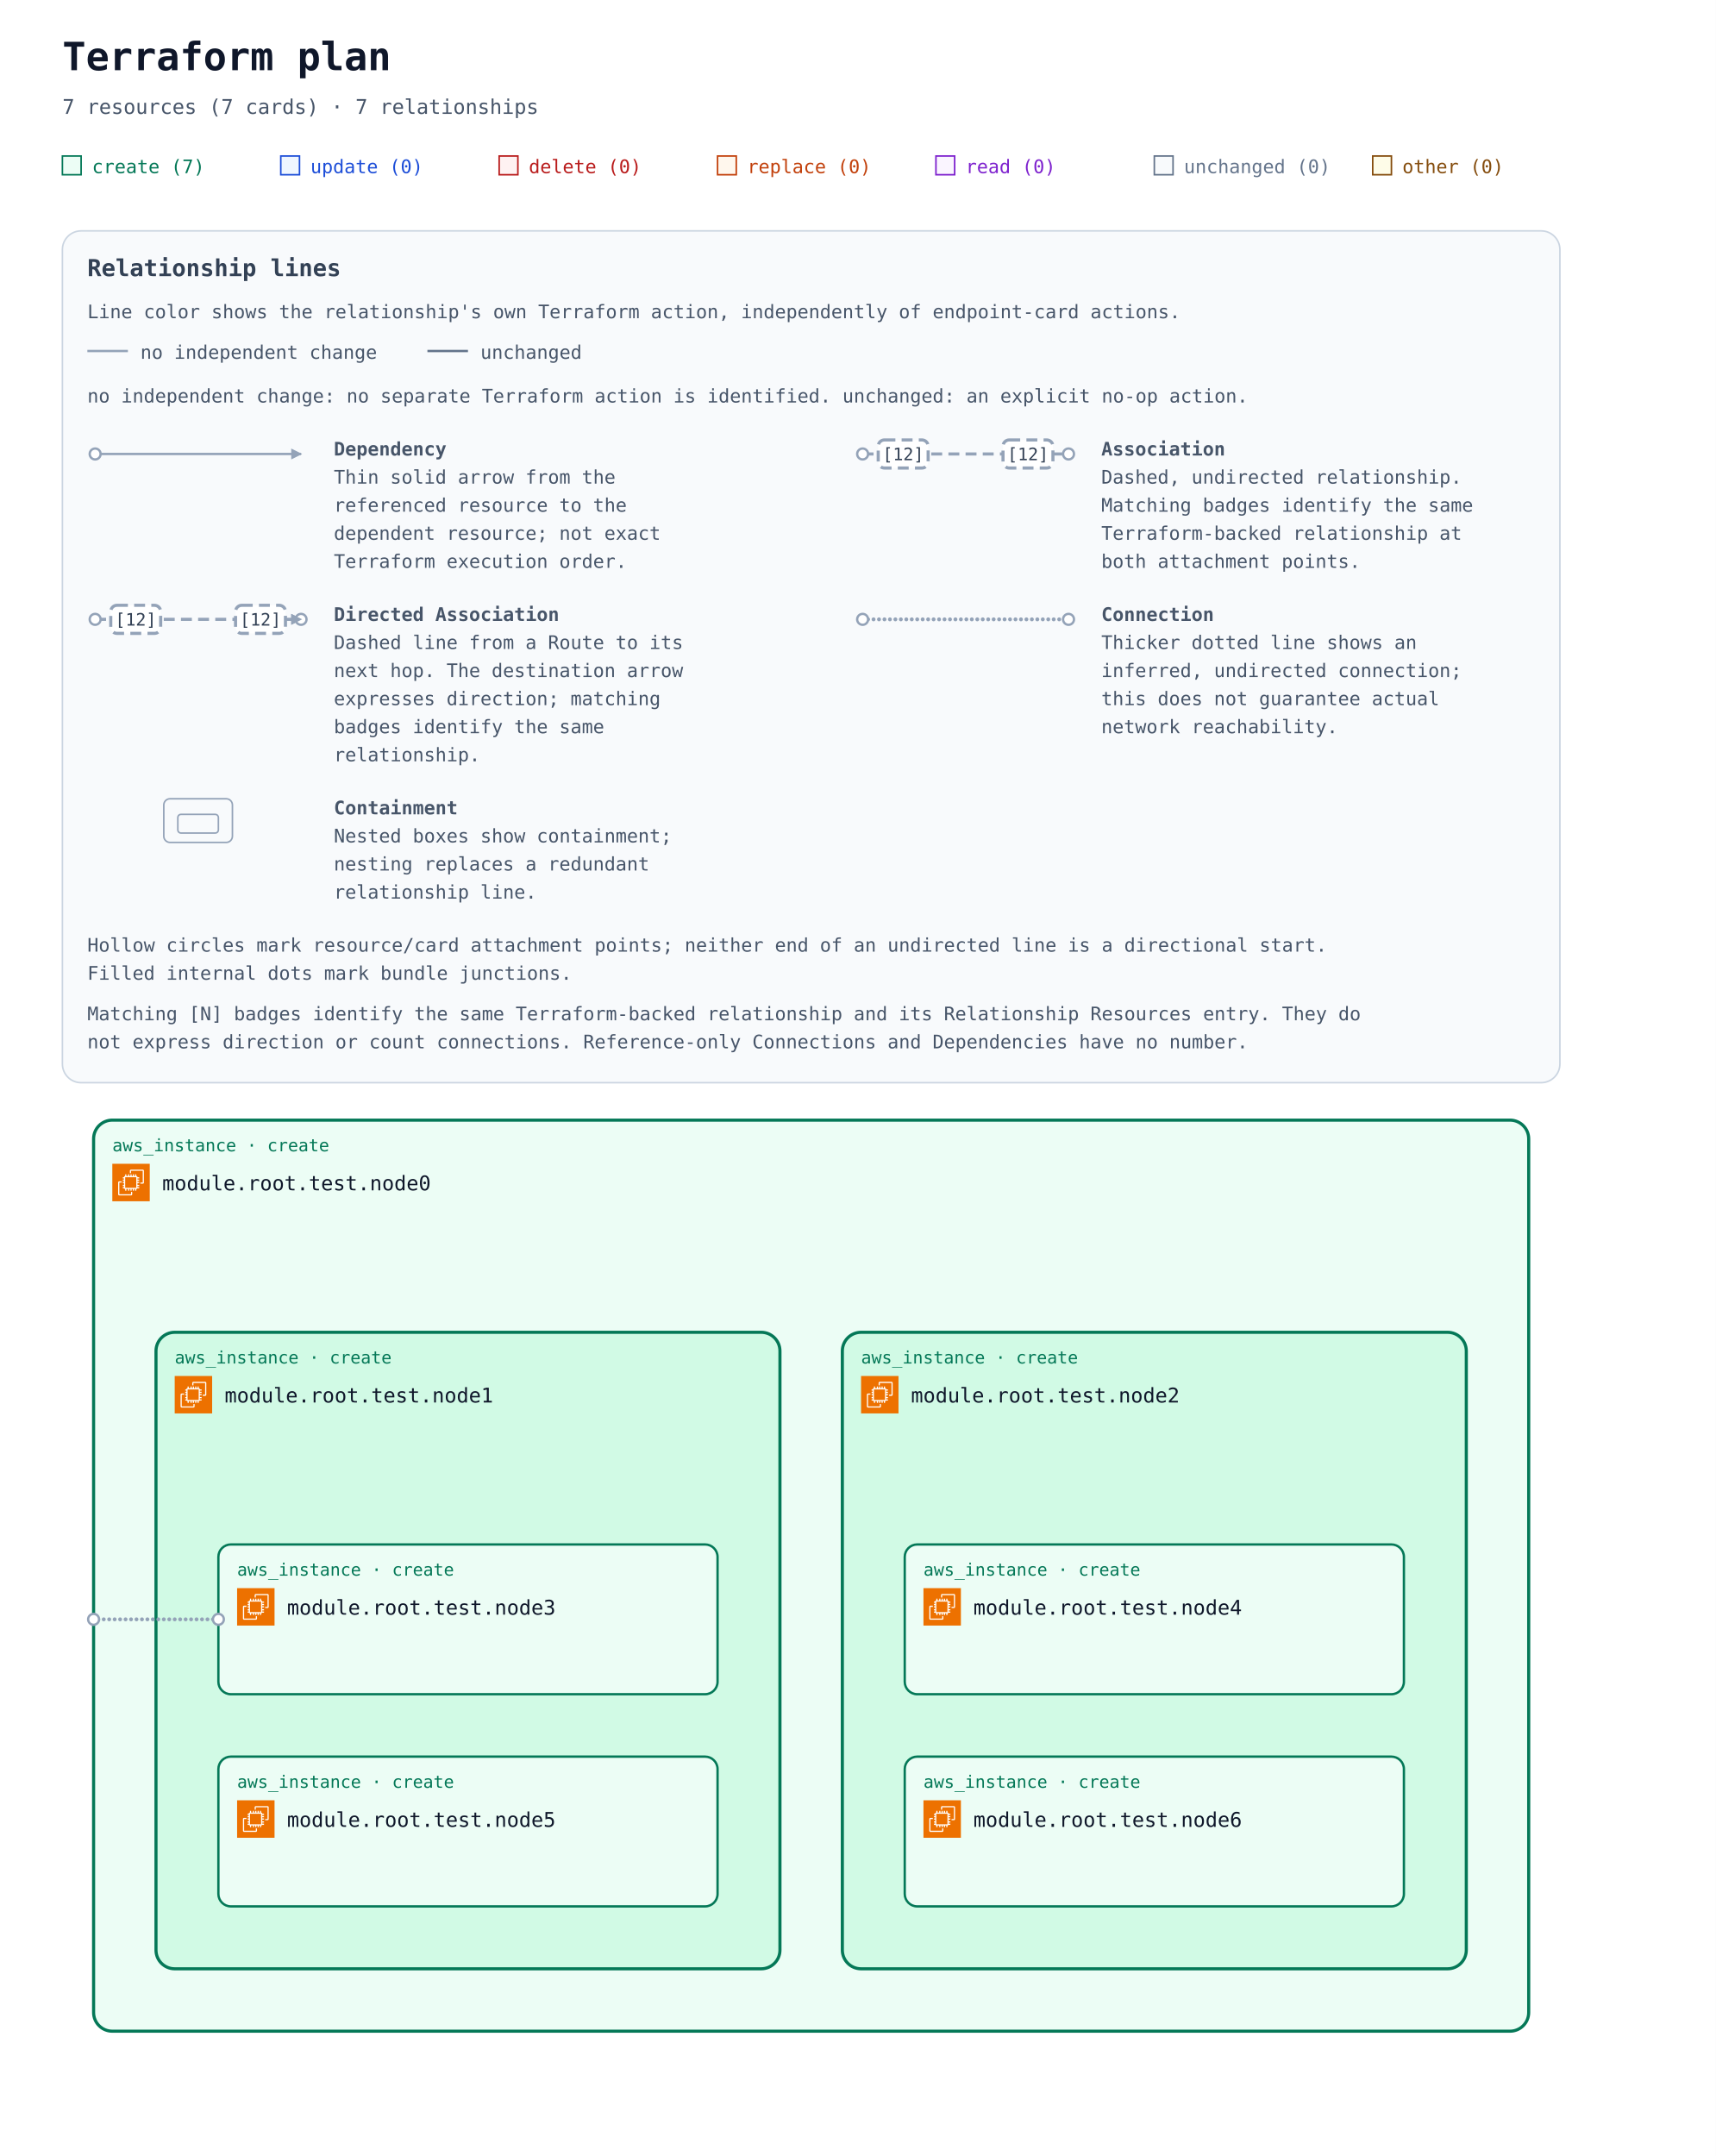
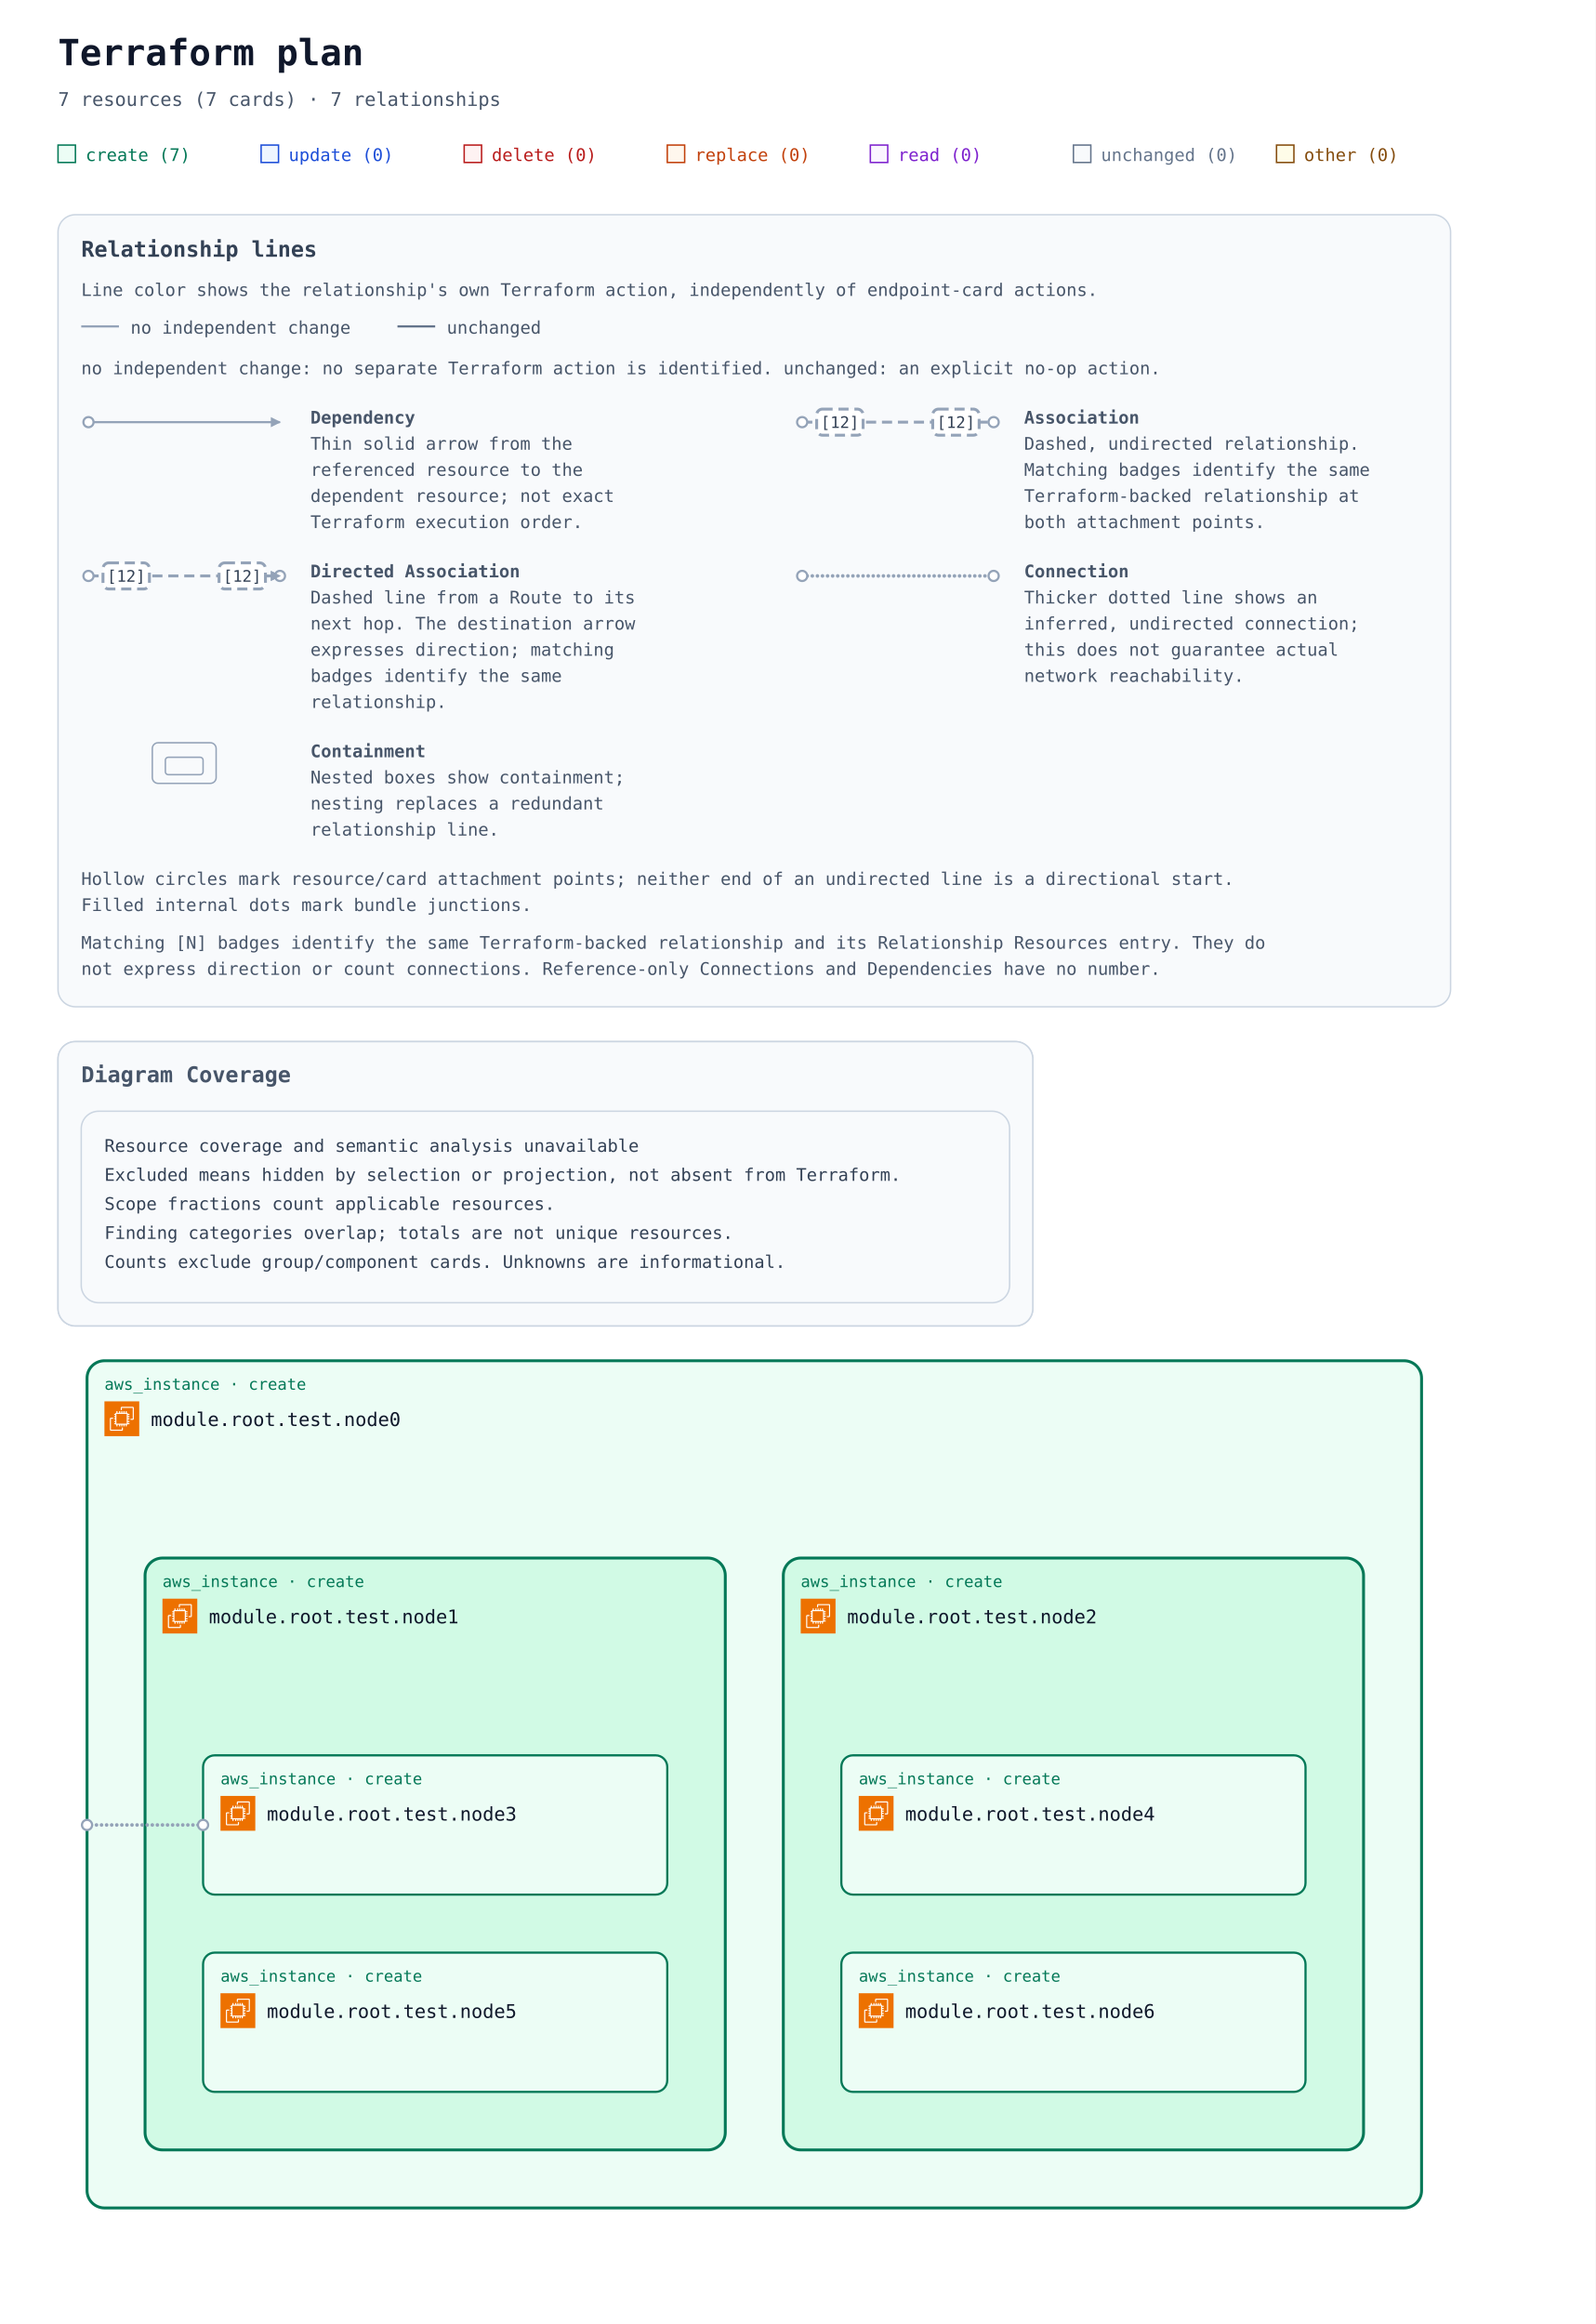
- <svg xmlns="http://www.w3.org/2000/svg" width="1100" height="1382" viewBox="0 0 1100 1382" role="img" aria-labelledby="title description">
+ <svg xmlns="http://www.w3.org/2000/svg" width="1100" height="1602" viewBox="0 0 1100 1602" role="img" aria-labelledby="title description">
  <defs>
    <marker id="arrow" viewBox="0 0 10 10" refX="9" refY="5" markerWidth="7" markerHeight="7" markerUnits="userSpaceOnUse" orient="auto-start-reverse">
      <path d="M 0 0 L 10 5 L 0 10 z" fill="#94a3b8" />
    </marker>
    <symbol id="planorama-icon-aws-ec2" viewBox="0 0 64 64">
      <g>
        <g id="planorama-icon-aws-ec2-local-49636f6e2d4172636869746563747572652f34382f417263685f416d617a6f6e2d4543325f3438" stroke="none" stroke-width="1" fill="none" fill-rule="evenodd">
          <g id="planorama-icon-aws-ec2-local-49636f6e2d4172636869746563747572652d42472f34382f436f6d70757465" fill="#ED7100">
            <rect id="planorama-icon-aws-ec2-local-52656374616e676c65" x="0" y="0" width="64" height="64" />
          </g>
          <path d="M22,41 L41,41 L41,23 L22,23 L22,41 Z M43,23 L46,23 L46,25 L43,25 L43,27 L46,27 L46,29 L43,29 L43,31 L46,31 L46,33 L43,33 L43,36 L46,36 L46,38 L43,38 L43,40 L46,40 L46,42 L42.863,42 C42.608,42.587 42.023,43 41.344,43 L41,43 L41,46 L39,46 L39,43 L37,43 L37,46 L35,46 L35,43 L33,43 L33,46 L31,46 L31,43 L29,43 L29,46 L27,46 L27,43 L24,43 L24,46 L22,46 L22,43 L21.656,43 C20.977,43 20.392,42.587 20.137,42 L18,42 L18,40 L20,40 L20,38 L18,38 L18,36 L20,36 L20,33 L18,33 L18,31 L20,31 L20,29 L18,29 L18,27 L20,27 L20,25 L18,25 L18,23 L20,23 L20,22.656 C20,21.743 20.743,21 21.656,21 L22,21 L22,18 L24,18 L24,21 L27,21 L27,18 L29,18 L29,21 L31,21 L31,18 L33,18 L33,21 L35,21 L35,18 L37,18 L37,21 L39,21 L39,18 L41,18 L41,21 L41.344,21 C42.257,21 43,21.743 43,22.656 L43,23 Z M32,52 L12,52 L12,32 L16,32 L16,30 L11.843,30 C10.826,30 10,30.827 10,31.843 L10,52.157 C10,53.173 10.826,54 11.843,54 L32.157,54 C33.174,54 34,53.173 34,52.157 L34,48 L32,48 L32,52 Z M54,11.843 L54,32.157 C54,33.173 53.174,34 52.157,34 L48,34 L48,32 L52,32 L52,12 L32,12 L32,16 L30,16 L30,11.843 C30,10.827 30.826,10 31.843,10 L52.157,10 C53.174,10 54,10.827 54,11.843 L54,11.843 Z" id="planorama-icon-aws-ec2-local-416d617a6f6e2d4543325f49636f6e5f34385f5371756964" fill="#FFFFFF" />
        </g>
      </g>
    </symbol>
    <mask id="container-occlusion-0" maskUnits="userSpaceOnUse" maskContentUnits="userSpaceOnUse" x="0" y="0" width="1100" height="824" style="mask-type:luminance">
      <rect width="1100" height="824" fill="white" />
      <rect x="538" y="294" width="404" height="412" rx="14" fill="black" />
    </mask>
  </defs>
  <rect width="100%" height="100%" fill="#ffffff" />
  <g font-family="ui-monospace, SFMono-Regular, Consolas, monospace">
    <text x="40" y="45" font-size="25" font-weight="700" fill="#0f172a">Terraform plan</text>
    <text x="40" y="73" font-size="13" fill="#475569">7 resources (7 cards) · 7 relationships</text>
    <rect x="40" y="100" width="12" height="12" fill="#ecfdf5" stroke="#047857" />
    <text x="59" y="111" font-size="12" fill="#047857">create (7)</text>
    <rect x="180" y="100" width="12" height="12" fill="#eff6ff" stroke="#1d4ed8" />
    <text x="199" y="111" font-size="12" fill="#1d4ed8">update (0)</text>
    <rect x="320" y="100" width="12" height="12" fill="#fef2f2" stroke="#b91c1c" />
    <text x="339" y="111" font-size="12" fill="#b91c1c">delete (0)</text>
    <rect x="460" y="100" width="12" height="12" fill="#fff7ed" stroke="#c2410c" />
    <text x="479" y="111" font-size="12" fill="#c2410c">replace (0)</text>
    <rect x="600" y="100" width="12" height="12" fill="#faf5ff" stroke="#7e22ce" />
    <text x="619" y="111" font-size="12" fill="#7e22ce">read (0)</text>
    <rect x="740" y="100" width="12" height="12" fill="#f8fafc" stroke="#64748b" />
    <text x="759" y="111" font-size="12" fill="#64748b">unchanged (0)</text>
    <rect x="880" y="100" width="12" height="12" fill="#fefce8" stroke="#854d0e" />
    <text x="899" y="111" font-size="12" fill="#854d0e">other (0)</text>
    <g id="relationship-legend" font-size="12" fill="#475569" transform="translate(40 148)">
      <rect width="960" height="546" rx="12" fill="#f8fafc" stroke="#cbd5e1" />
      <text x="16" y="29" font-size="15" font-weight="700" fill="#334155">Relationship lines</text>
      <text x="16" y="56">Line color shows the relationship's own Terraform action, independently of endpoint-card actions.</text>
      <path data-legend-action="none" d="M 16 77 H 42" fill="none" stroke="#94a3b8" stroke-width="1.5" />
      <text x="50" y="82">no independent change</text>
      <path data-legend-action="unchanged" d="M 234 77 H 260" fill="none" stroke="#64748b" stroke-width="1.5" />
      <text x="268" y="82">unchanged</text>
      <text x="16" y="110">no independent change: no separate Terraform action is identified. unchanged: an explicit no-op action.</text>
      <g data-legend-entry="dependency" transform="translate(0 132)">
        <g data-legend-sample="dependency">
          <path data-legend-kind="dependency" data-directionality="directed" d="M 21 11 H 153" fill="none" stroke="#94a3b8" stroke-width="1.5" marker-end="url(#arrow)" />
          <circle data-legend-endpoint="source" cx="21" cy="11" r="3.5" fill="#ffffff" stroke="#94a3b8" stroke-width="1.5" />
        </g>
        <text x="174" y="12" font-weight="700">Dependency</text>
        <text x="174" y="30">Thin solid arrow from the</text>
        <text x="174" y="48">referenced resource to the</text>
        <text x="174" y="66">dependent resource; not exact</text>
        <text x="174" y="84">Terraform execution order.</text>
      </g>
      <g data-legend-entry="association" transform="translate(492 132)">
        <g data-legend-sample="association">
          <path data-legend-kind="association" data-directionality="undirected" d="M 21 11 H 153" fill="none" stroke="#94a3b8" stroke-width="2" stroke-dasharray="7 4" />
          <circle data-legend-endpoint="source" cx="21" cy="11" r="3.5" fill="#ffffff" stroke="#94a3b8" stroke-width="1.5" />
          <circle data-legend-endpoint="target" cx="153" cy="11" r="3.5" fill="#ffffff" stroke="#94a3b8" stroke-width="1.5" />
          <g data-legend-badge="source">
            <rect x="31" y="2" width="32" height="18" rx="4" fill="#ffffff" stroke="#94a3b8" stroke-width="2" stroke-dasharray="7 4" />
            <text x="47" y="15" text-anchor="middle" font-size="11" fill="#334155">[12]</text>
          </g>
          <g data-legend-badge="target">
            <rect x="111" y="2" width="32" height="18" rx="4" fill="#ffffff" stroke="#94a3b8" stroke-width="2" stroke-dasharray="7 4" />
            <text x="127" y="15" text-anchor="middle" font-size="11" fill="#334155">[12]</text>
          </g>
        </g>
        <text x="174" y="12" font-weight="700">Association</text>
        <text x="174" y="30">Dashed, undirected relationship.</text>
        <text x="174" y="48">Matching badges identify the same</text>
        <text x="174" y="66">Terraform-backed relationship at</text>
        <text x="174" y="84">both attachment points.</text>
      </g>
      <g data-legend-entry="directed-association" transform="translate(0 238)">
        <g data-legend-sample="directed-association">
          <path data-legend-kind="directed-association" data-directionality="directed" d="M 21 11 H 153" fill="none" stroke="#94a3b8" stroke-width="2" stroke-dasharray="7 4" marker-end="url(#arrow)" />
          <circle data-legend-endpoint="source" cx="21" cy="11" r="3.5" fill="#ffffff" stroke="#94a3b8" stroke-width="1.5" />
          <circle data-legend-endpoint="target" cx="153" cy="11" r="3.5" fill="#ffffff" stroke="#94a3b8" stroke-width="1.5" />
          <path data-legend-arrow="true" d="M 146.7 7.5 L 153.7 11 L 146.7 14.5 Z" fill="#94a3b8" />
          <g data-legend-badge="source">
            <rect x="31" y="2" width="32" height="18" rx="4" fill="#ffffff" stroke="#94a3b8" stroke-width="2" stroke-dasharray="7 4" />
            <text x="47" y="15" text-anchor="middle" font-size="11" fill="#334155">[12]</text>
          </g>
          <g data-legend-badge="target">
            <rect x="111" y="2" width="32" height="18" rx="4" fill="#ffffff" stroke="#94a3b8" stroke-width="2" stroke-dasharray="7 4" />
            <text x="127" y="15" text-anchor="middle" font-size="11" fill="#334155">[12]</text>
          </g>
        </g>
        <text x="174" y="12" font-weight="700">Directed Association</text>
        <text x="174" y="30">Dashed line from a Route to its</text>
        <text x="174" y="48">next hop. The destination arrow</text>
        <text x="174" y="66">expresses direction; matching</text>
        <text x="174" y="84">badges identify the same</text>
        <text x="174" y="102">relationship.</text>
      </g>
      <g data-legend-entry="connection" transform="translate(492 238)">
        <g data-legend-sample="connection">
          <path data-legend-kind="connection" data-directionality="undirected" d="M 21 11 H 153" fill="none" stroke="#94a3b8" stroke-width="2.5" stroke-dasharray="0 3.5" stroke-linecap="round" />
          <circle data-legend-endpoint="source" cx="21" cy="11" r="3.5" fill="#ffffff" stroke="#94a3b8" stroke-width="1.5" />
          <circle data-legend-endpoint="target" cx="153" cy="11" r="3.5" fill="#ffffff" stroke="#94a3b8" stroke-width="1.5" />
        </g>
        <text x="174" y="12" font-weight="700">Connection</text>
        <text x="174" y="30">Thicker dotted line shows an</text>
        <text x="174" y="48">inferred, undirected connection;</text>
        <text x="174" y="66">this does not guarantee actual</text>
        <text x="174" y="84">network reachability.</text>
      </g>
      <g data-legend-entry="containment" transform="translate(0 362)">
        <g data-legend-sample="containment">
          <g data-legend-kind="containment" fill="none" stroke="#94a3b8">
            <rect x="65" y="2" width="44" height="28" rx="4" />
            <rect x="74" y="12" width="26" height="12" rx="2" />
          </g>
        </g>
        <text x="174" y="12" font-weight="700">Containment</text>
        <text x="174" y="30">Nested boxes show containment;</text>
        <text x="174" y="48">nesting replaces a redundant</text>
        <text x="174" y="66">relationship line.</text>
      </g>
      <text x="16" y="462">Hollow circles mark resource/card attachment points; neither end of an undirected line is a directional start.</text>
      <text x="16" y="480">Filled internal dots mark bundle junctions.</text>
      <text x="16" y="506">Matching [N] badges identify the same Terraform-backed relationship and its Relationship Resources entry. They do</text>
      <text x="16" y="524">not express direction or count connections. Reference-only Connections and Dependencies have no number.</text>
    </g>
    <g transform="translate(0 558)">
-       <g data-architecture="true" transform="translate(0 0)">
+       <g data-annotation-area="true">
+         <g data-annotation-card="true" transform="translate(40 160)">
+           <rect width="672" height="196" rx="12" fill="#f8fafc" stroke="#cbd5e1" />
+           <g data-annotation-section="Diagram Coverage">
+             <rect width="672" height="196" rx="12" fill="#f8fafc" stroke="#cbd5e1" />
+             <text x="16" y="28" font-size="15" font-weight="700" fill="#475569">Diagram Coverage</text>
+             <g data-annotation-card="true" transform="translate(16 48)">
+               <rect width="640" height="132" rx="12" fill="#f8fafc" stroke="#cbd5e1" />
+               <text x="16" y="28" font-family="ui-monospace, Consolas, monospace" font-size="12" fill="#334155">Resource coverage and semantic analysis unavailable</text>
+               <text x="16" y="48" font-family="ui-monospace, Consolas, monospace" font-size="12" fill="#334155">Excluded means hidden by selection or projection, not absent from Terraform.</text>
+               <text x="16" y="68" font-family="ui-monospace, Consolas, monospace" font-size="12" fill="#334155">Scope fractions count applicable resources.</text>
+               <text x="16" y="88" font-family="ui-monospace, Consolas, monospace" font-size="12" fill="#334155">Finding categories overlap; totals are not unique resources.</text>
+               <text x="16" y="108" font-family="ui-monospace, Consolas, monospace" font-size="12" fill="#334155">Counts exclude group/component cards. Unknowns are informational.</text>
+             </g>
+           </g>
+         </g>
+       </g>
+       <g data-architecture="true" transform="translate(0 220)">
        <g data-container="resource-746573742e6e6f646530-current">
          <rect x="60" y="160" width="920" height="584" rx="12" fill="#ecfdf5" stroke="#047857" stroke-width="2" data-mode="managed" />
        </g>
        <g data-container="resource-746573742e6e6f646531-current">
          <rect x="100" y="296" width="400" height="408" rx="12" fill="#d1fae5" stroke="#047857" stroke-width="2" data-mode="managed" />
        </g>
        <g data-container="resource-746573742e6e6f646532-current">
          <rect x="540" y="296" width="400" height="408" rx="12" fill="#d1fae5" stroke="#047857" stroke-width="2" data-mode="managed" />
        </g>
        <g data-edge-kind="containment" data-source="resource-746573742e6e6f646530-current" data-target="resource-746573742e6e6f646531-current" />
        <g data-edge-kind="containment" data-source="resource-746573742e6e6f646530-current" data-target="resource-746573742e6e6f646532-current" />
        <g data-edge-kind="containment" data-source="resource-746573742e6e6f646531-current" data-target="resource-746573742e6e6f646533-current" />
        <g data-edge-kind="containment" data-source="resource-746573742e6e6f646531-current" data-target="resource-746573742e6e6f646535-current" />
        <g data-edge-kind="containment" data-source="resource-746573742e6e6f646532-current" data-target="resource-746573742e6e6f646534-current" />
        <g data-edge-kind="containment" data-source="resource-746573742e6e6f646532-current" data-target="resource-746573742e6e6f646536-current" />
        <path d="M 140 480 L 60 480 " data-edge-kind="connection" data-directionality="undirected" data-source="resource-746573742e6e6f646533-current" data-target="resource-746573742e6e6f646530-current" fill="none" stroke="#94a3b8" stroke-width="2.5" stroke-dasharray="0 3.5" stroke-linecap="round" stroke-linejoin="round" mask="url(#container-occlusion-0)" />
        <g id="resource-746573742e6e6f646530-current" data-architecture-id="terraform:746573742e6e6f646530-current" data-qualified-address="module.root.test.node0" data-terraform-address="test.node0">
          <text x="72" y="180" font-size="11" fill="#047857">aws_instance · create</text>
          <use href="#planorama-icon-aws-ec2" x="72" y="188" width="24" height="24" aria-hidden="true" />
          <text x="104" y="205" font-size="13" fill="#0f172a" xml:space="preserve">module.root.test.node0</text>
          <text x="72" y="244" font-size="10" fill="#64748b" />
        </g>
        <g id="resource-746573742e6e6f646531-current" data-architecture-id="terraform:746573742e6e6f646531-current" data-qualified-address="module.root.test.node1" data-terraform-address="test.node1">
          <text x="112" y="316" font-size="11" fill="#047857">aws_instance · create</text>
          <use href="#planorama-icon-aws-ec2" x="112" y="324" width="24" height="24" aria-hidden="true" />
          <text x="144" y="341" font-size="13" fill="#0f172a" xml:space="preserve">module.root.test.node1</text>
          <text x="112" y="380" font-size="10" fill="#64748b" />
        </g>
        <g id="resource-746573742e6e6f646532-current" data-architecture-id="terraform:746573742e6e6f646532-current" data-qualified-address="module.root.test.node2" data-terraform-address="test.node2">
          <text x="552" y="316" font-size="11" fill="#047857">aws_instance · create</text>
          <use href="#planorama-icon-aws-ec2" x="552" y="324" width="24" height="24" aria-hidden="true" />
          <text x="584" y="341" font-size="13" fill="#0f172a" xml:space="preserve">module.root.test.node2</text>
          <text x="552" y="380" font-size="10" fill="#64748b" />
        </g>
        <g id="resource-746573742e6e6f646533-current" data-architecture-id="terraform:746573742e6e6f646533-current" data-qualified-address="module.root.test.node3" data-terraform-address="test.node3">
          <rect x="140" y="432" width="320" height="96" rx="8" fill="#ecfdf5" stroke="#047857" stroke-width="1.5" data-mode="managed" />
          <text x="152" y="452" font-size="11" fill="#047857">aws_instance · create</text>
          <use href="#planorama-icon-aws-ec2" x="152" y="460" width="24" height="24" aria-hidden="true" />
          <text x="184" y="477" font-size="13" fill="#0f172a" xml:space="preserve">module.root.test.node3</text>
          <text x="152" y="516" font-size="10" fill="#64748b" />
        </g>
        <g id="resource-746573742e6e6f646534-current" data-architecture-id="terraform:746573742e6e6f646534-current" data-qualified-address="module.root.test.node4" data-terraform-address="test.node4">
          <rect x="580" y="432" width="320" height="96" rx="8" fill="#ecfdf5" stroke="#047857" stroke-width="1.5" data-mode="managed" />
          <text x="592" y="452" font-size="11" fill="#047857">aws_instance · create</text>
          <use href="#planorama-icon-aws-ec2" x="592" y="460" width="24" height="24" aria-hidden="true" />
          <text x="624" y="477" font-size="13" fill="#0f172a" xml:space="preserve">module.root.test.node4</text>
          <text x="592" y="516" font-size="10" fill="#64748b" />
        </g>
        <g id="resource-746573742e6e6f646535-current" data-architecture-id="terraform:746573742e6e6f646535-current" data-qualified-address="module.root.test.node5" data-terraform-address="test.node5">
          <rect x="140" y="568" width="320" height="96" rx="8" fill="#ecfdf5" stroke="#047857" stroke-width="1.5" data-mode="managed" />
          <text x="152" y="588" font-size="11" fill="#047857">aws_instance · create</text>
          <use href="#planorama-icon-aws-ec2" x="152" y="596" width="24" height="24" aria-hidden="true" />
          <text x="184" y="613" font-size="13" fill="#0f172a" xml:space="preserve">module.root.test.node5</text>
          <text x="152" y="652" font-size="10" fill="#64748b" />
        </g>
        <g id="resource-746573742e6e6f646536-current" data-architecture-id="terraform:746573742e6e6f646536-current" data-qualified-address="module.root.test.node6" data-terraform-address="test.node6">
          <rect x="580" y="568" width="320" height="96" rx="8" fill="#ecfdf5" stroke="#047857" stroke-width="1.5" data-mode="managed" />
          <text x="592" y="588" font-size="11" fill="#047857">aws_instance · create</text>
          <use href="#planorama-icon-aws-ec2" x="592" y="596" width="24" height="24" aria-hidden="true" />
          <text x="624" y="613" font-size="13" fill="#0f172a" xml:space="preserve">module.root.test.node6</text>
          <text x="592" y="652" font-size="10" fill="#64748b" />
        </g>
        <g data-endpoints="true" data-source="resource-746573742e6e6f646533-current" data-target="resource-746573742e6e6f646530-current" aria-hidden="true">
          <circle data-endpoint="source" cx="140" cy="480" r="3.5" fill="#ffffff" stroke="#94a3b8" stroke-width="1.5" />
          <circle data-endpoint="target" cx="60" cy="480" r="3.5" fill="#ffffff" stroke="#94a3b8" stroke-width="1.5" />
        </g>
      </g>
    </g>
  </g>
</svg>
